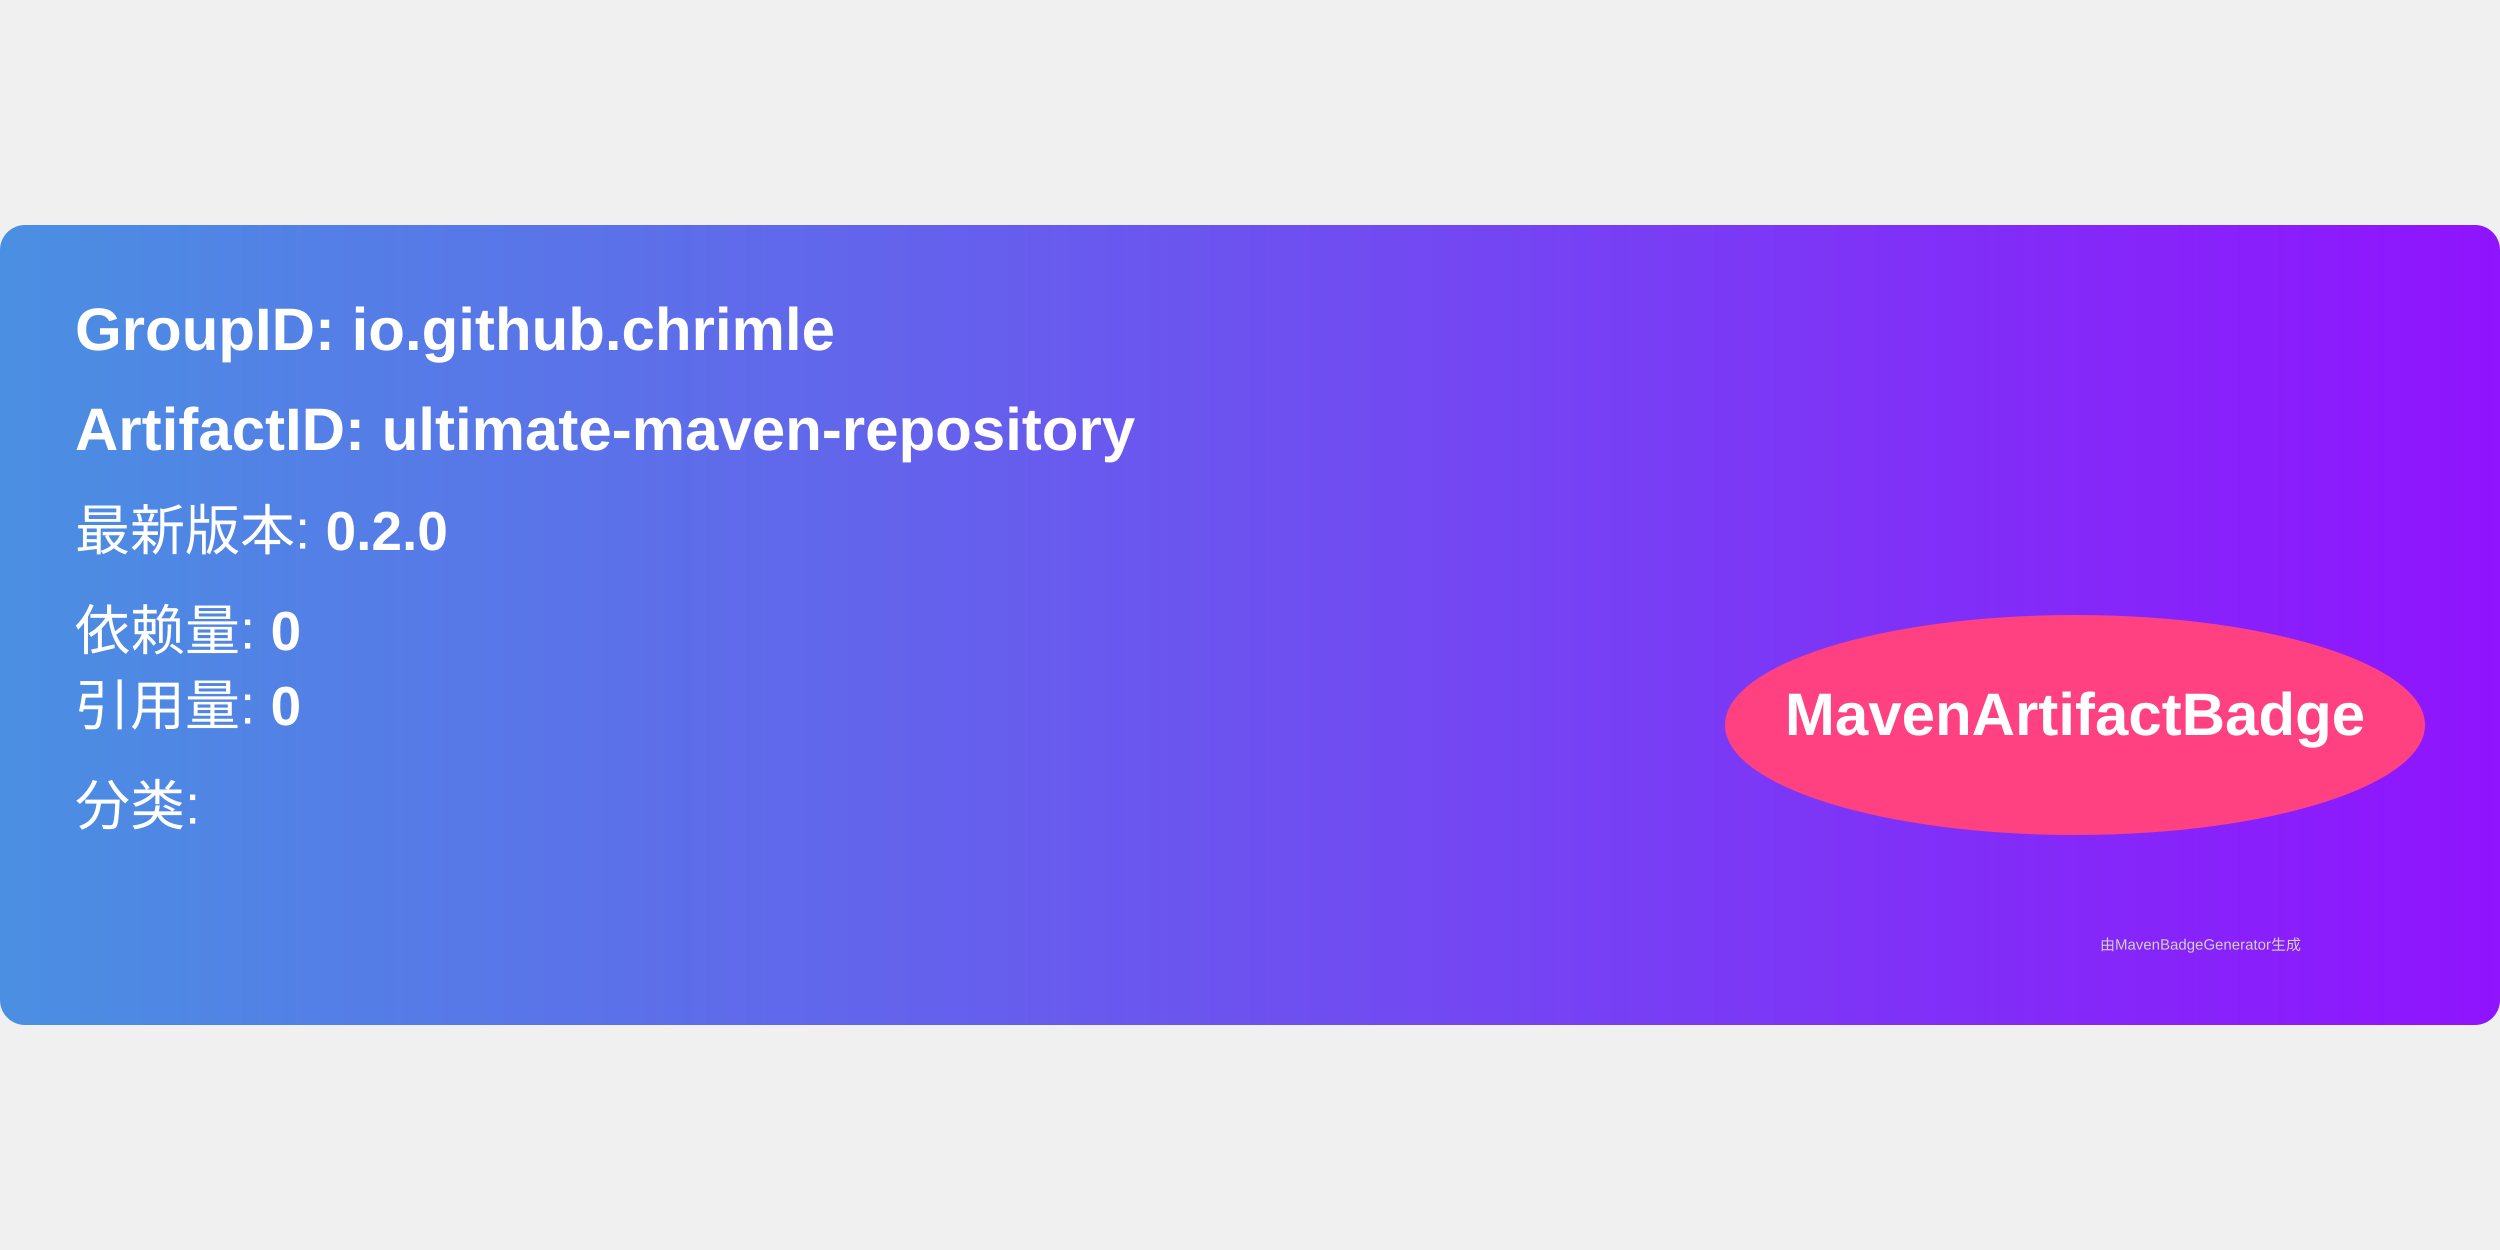
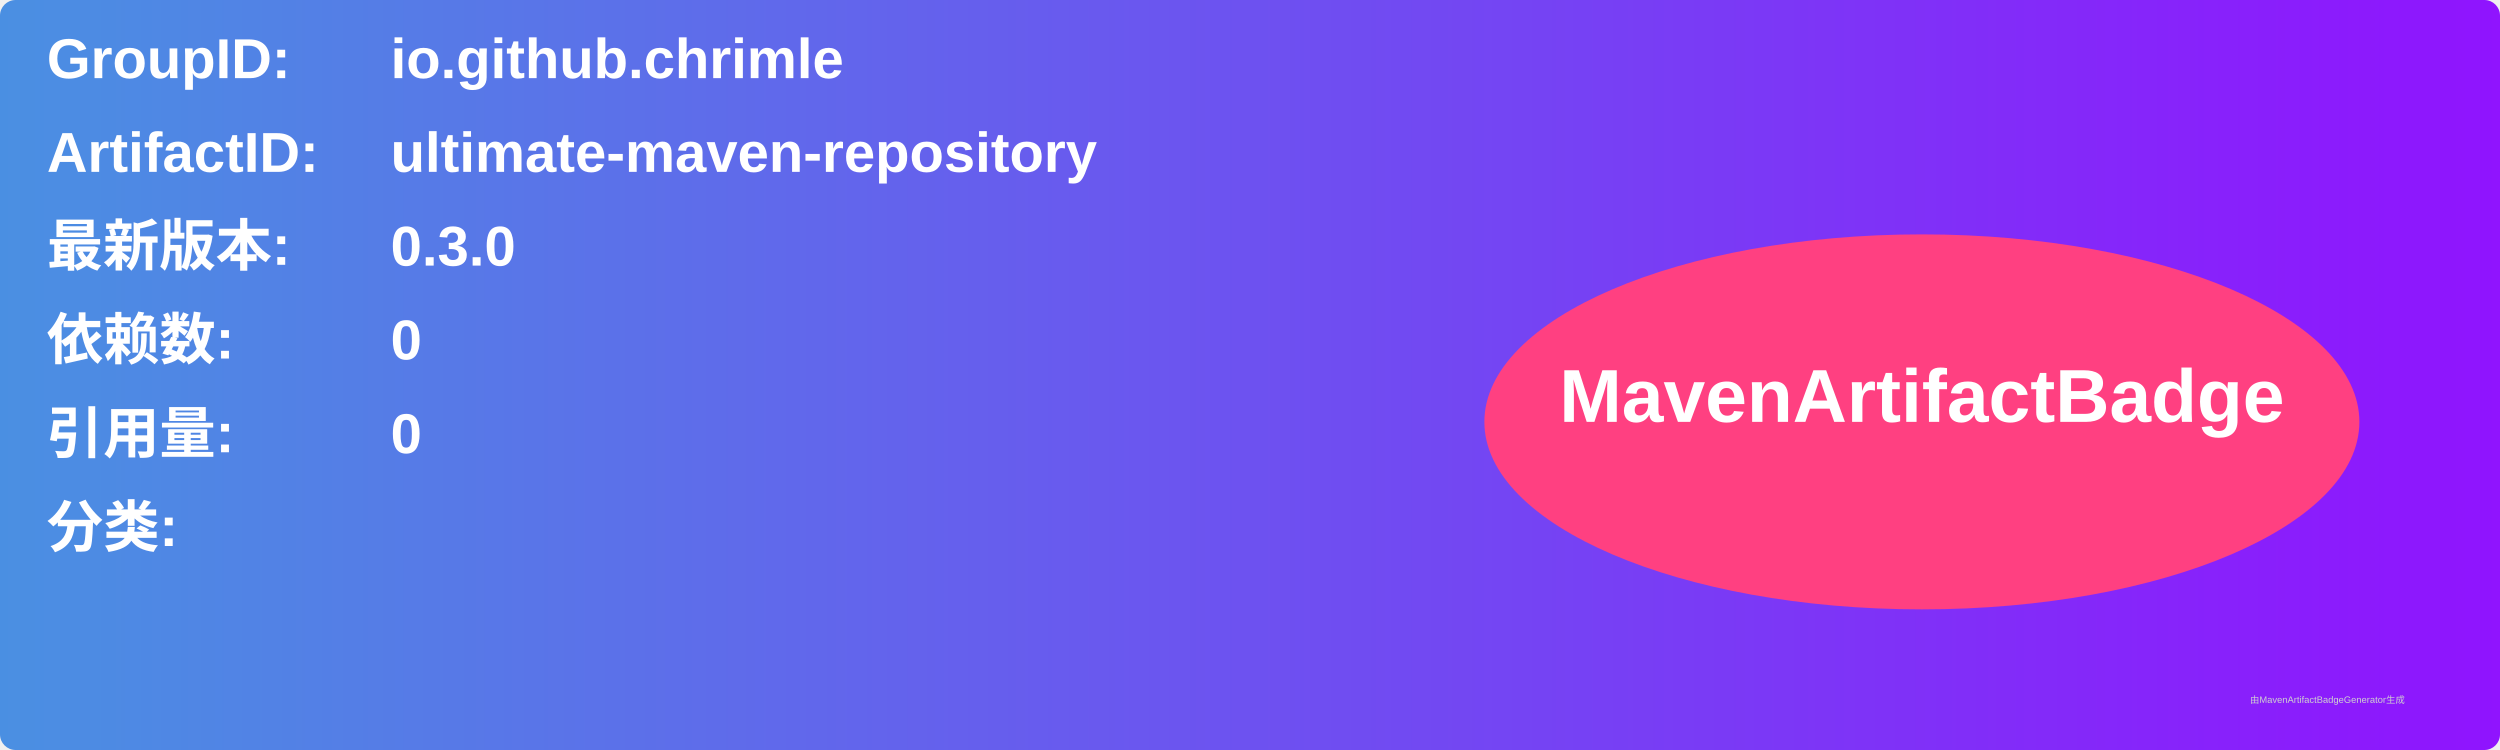
- <svg xmlns="http://www.w3.org/2000/svg" width="300" height="150" viewBox="0 0 500 160">
+ <svg xmlns="http://www.w3.org/2000/svg" width="800" height="240" viewBox="0 0 800 240">
  <linearGradient id="grad" x1="0%" y1="0%" x2="100%" y2="0%">
    <stop offset="0%" stop-color="#4a90e2" />
    <stop offset="100%" stop-color="#9013fe" />
  </linearGradient>
  <rect width="100%" height="100%" rx="5" ry="5" fill="url(#grad)" />
  <g transform="translate(15, 15)">
-     <text x="0" y="10" font-family="Arial" font-size="12" fill="white" font-weight="bold" width="260">
-       GroupID:   io.github.chrimle
+     <text x="0" y="10" font-family="Arial" font-size="18" fill="white" font-weight="bold" width="260">GroupID:</text>
+     <text x="110" y="10" font-family="Arial" font-size="18" fill="white" font-weight="bold" width="460">io.github.chrimle</text>
+     <text x="0" y="40" font-family="Arial" font-size="18" fill="white" font-weight="bold" width="260">ArtifactID:</text>
+     <text x="110" y="40" font-family="Arial" font-size="18" fill="white" font-weight="bold" width="460">ultimate-maven-repository</text>
+     <text x="0" y="70" font-family="Arial" font-size="18" fill="white" font-weight="bold">最新版本:</text>
+     <text x="110" y="70" font-family="Arial" font-size="18" fill="white" font-weight="bold">
+       <tspan font-weight="bold">0.3.0</tspan>
    </text>
-     <text x="0" y="30" font-family="Arial" font-size="12" fill="white" font-weight="bold" width="260">
-       ArtifactID: ultimate-maven-repository
+     <text x="0" y="100" font-family="Arial" font-size="18" fill="white" font-weight="bold">依赖数: </text>
+     <text x="110" y="100" font-family="Arial" font-size="18" fill="white">
+       <tspan font-weight="bold">0</tspan>
    </text>
-     <text x="0" y="50" font-family="Arial" font-size="11" fill="white">
-       最新版本: <tspan font-weight="bold">0.2.0</tspan>
+     <text x="0" y="130" font-family="Arial" font-size="18" fill="white" font-weight="bold">引用量: </text>
+     <text x="110" y="130" font-family="Arial" font-size="18" fill="white">
+       <tspan font-weight="bold">0</tspan>
    </text>
-     <text x="0" y="70" font-family="Arial" font-size="11" fill="white">
-       依赖量: <tspan font-weight="bold">0</tspan>
+     <text x="0" y="160" font-family="Arial" font-size="18" fill="white" font-weight="bold">分类:</text>
+     <text x="10" y="190" font-family="Arial" font-size="10" fill="white">
+       <tspan font-weight="bold" />
    </text>
-     <text x="0" y="85" font-family="Arial" font-size="11" fill="white">
-       引用量: <tspan font-weight="bold">0</tspan>
-     </text>
-     <text x="0" y="105" font-family="Arial" font-size="11" fill="white">
-       分类: <tspan font-weight="bold" />
-     </text>
-     <ellipse cx="400" cy="85" rx="70" ry="22" fill="#ff4081" />
-     <text x="400" y="87" text-anchor="middle" font-family="Arial" font-size="12" fill="white" font-weight="bold">MavenArtifactBadge</text>
+     <ellipse cx="600" cy="120" rx="140" ry="60" fill="#ff4081" />
+     <text x="600" y="120" text-anchor="middle" font-family="Arial" font-size="24" fill="white" font-weight="bold">MavenArtifactBadge</text>
  </g>
-   <text x="420" y="145" font-family="Arial" font-size="3" fill="#d0d0d0">
-     由MavenBadgeGenerator生成
-   </text>
+   <text x="720" y="225" font-family="Arial" font-size="3" fill="#d0d0d0">由MavenArtifactBadgeGenerator生成</text>
</svg>
